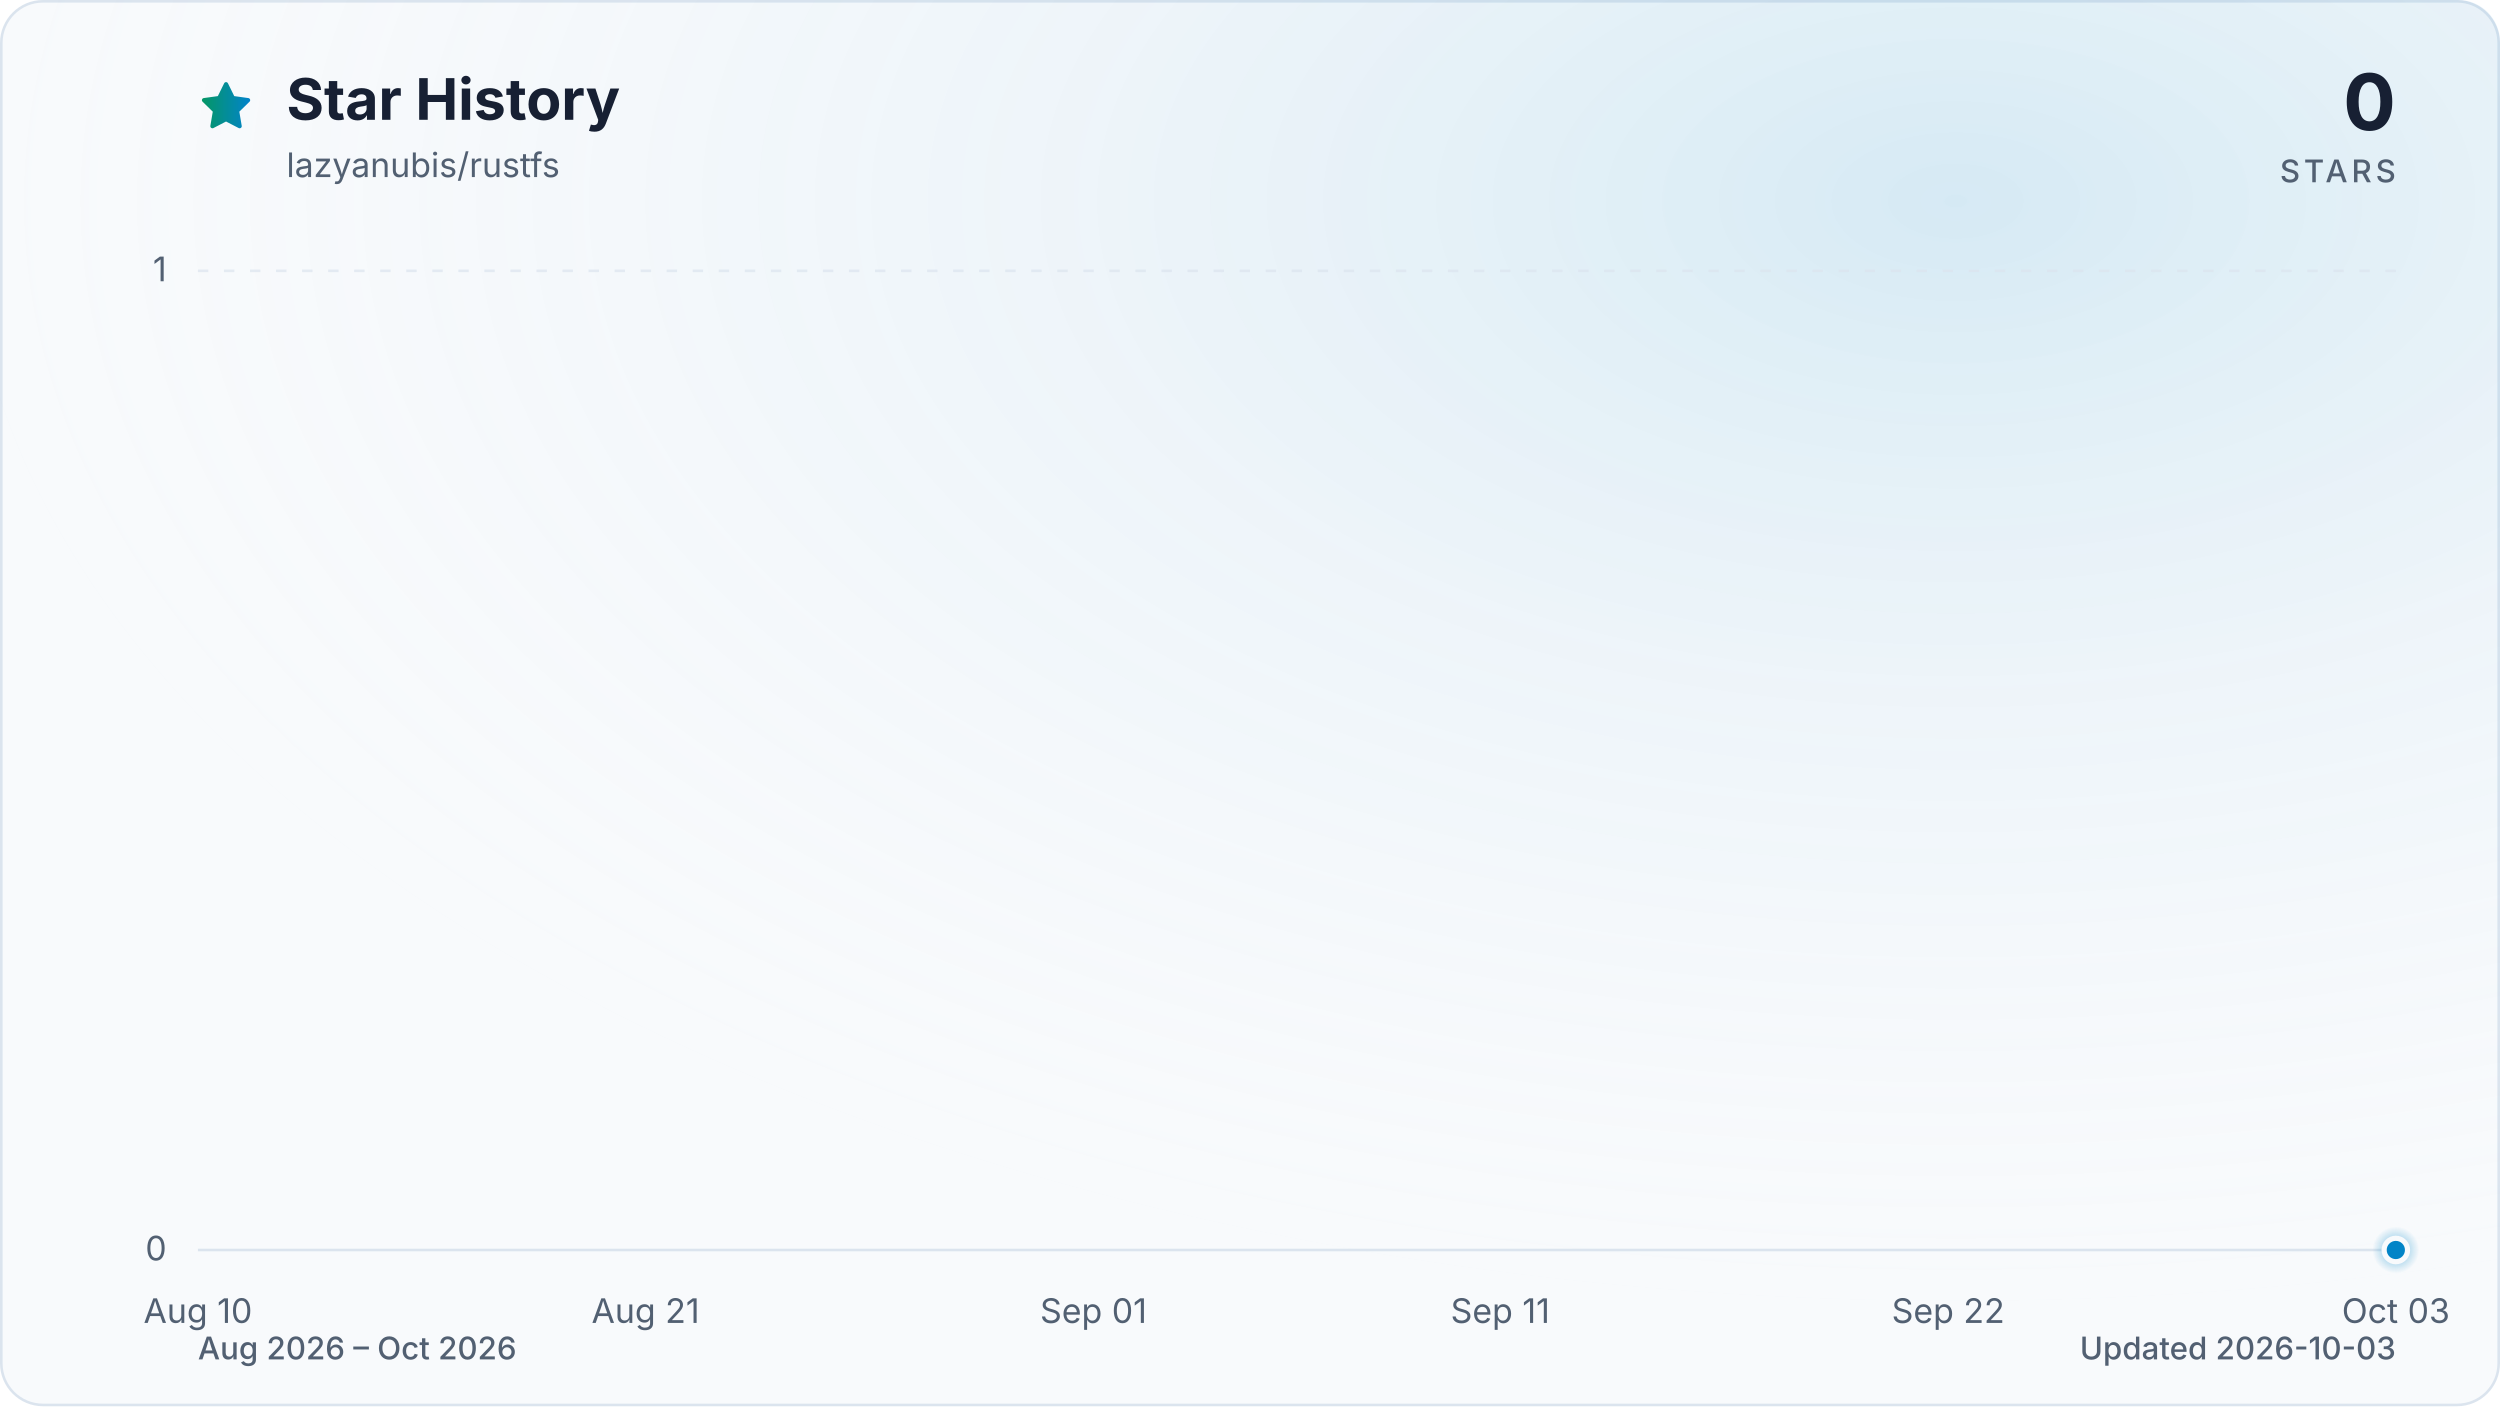
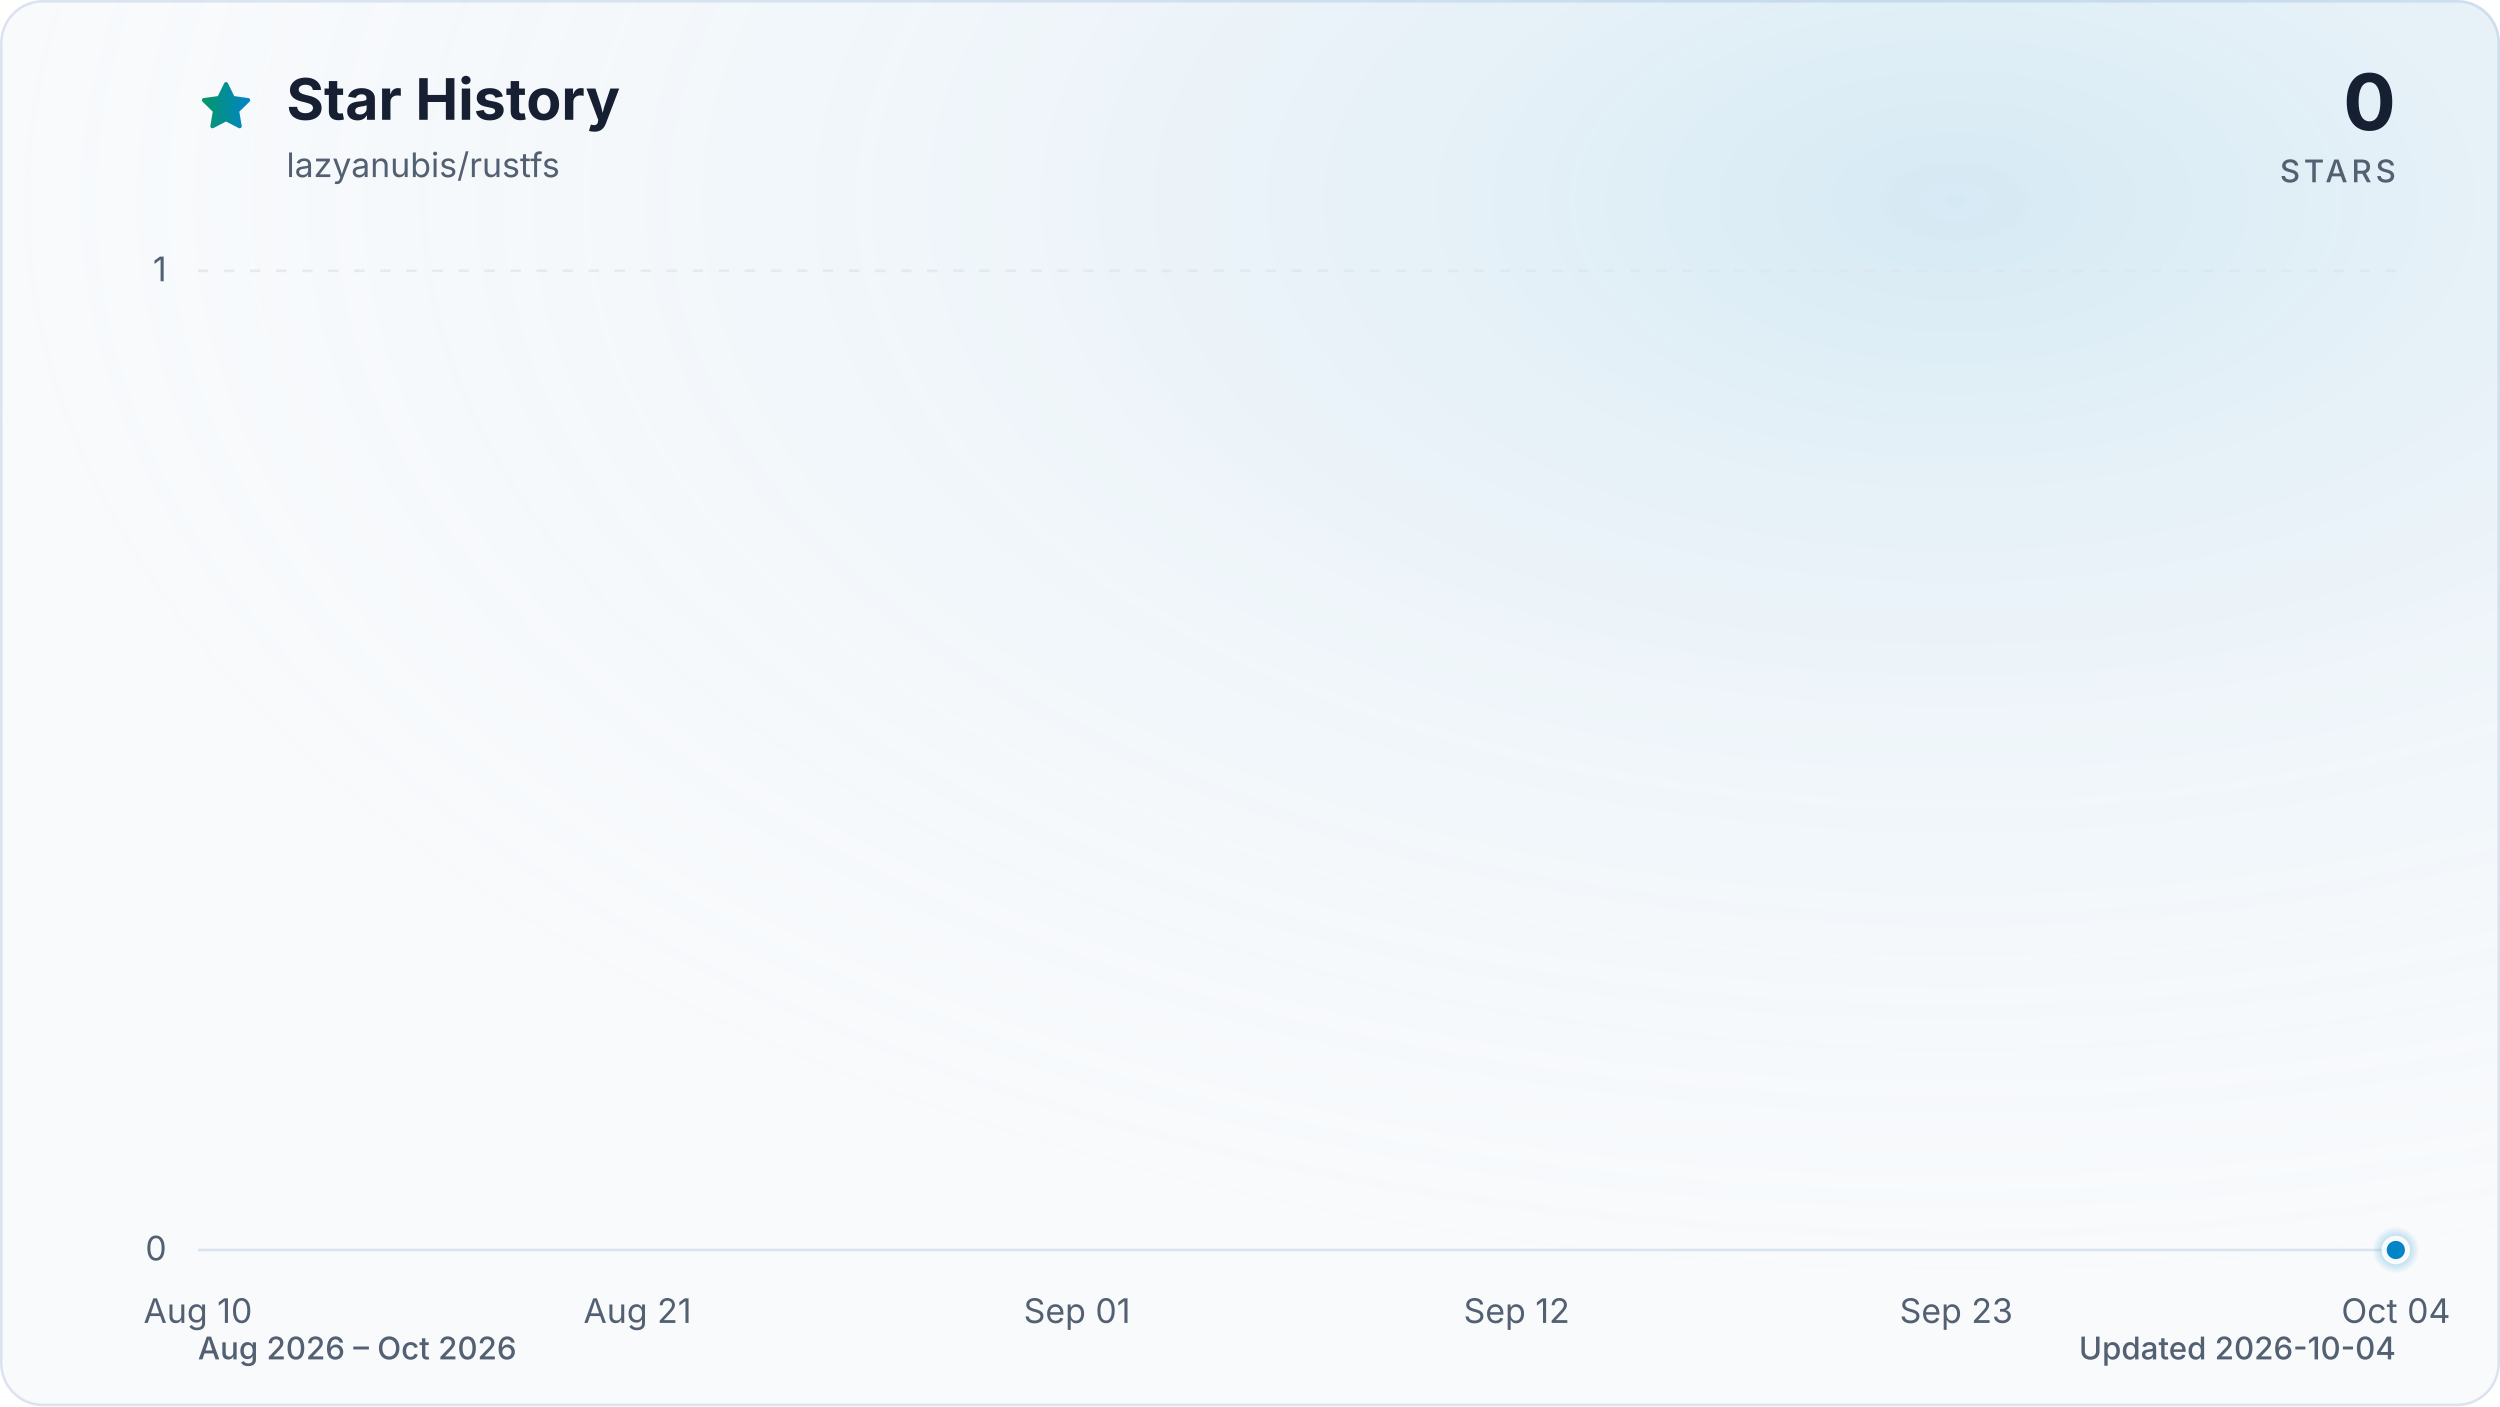
<svg xmlns="http://www.w3.org/2000/svg" viewBox="0 0 960 540" role="img" aria-labelledby="title description" data-style="gradient" data-variant="glow" data-animated="true">
  <defs>
    <linearGradient id="trend" x1="0" y1="0" x2="1" y2="0">
      <stop offset="0%" stop-color="#059669" />
      <stop offset="100%" stop-color="#0284c7" />
    </linearGradient>
    <linearGradient id="area" x1="0" y1="0" x2="0" y2="1">
      <stop offset="0%" stop-color="#059669" stop-opacity="0.30" />
      <stop offset="55%" stop-color="#0284c7" stop-opacity="0.10" />
      <stop offset="100%" stop-color="#0284c7" stop-opacity="0.01" />
    </linearGradient>
    <radialGradient id="marker-halo" cx="50%" cy="50%" r="50%">
      <stop offset="0%" stop-color="#0284c7" stop-opacity="0.55" />
      <stop offset="100%" stop-color="#0284c7" stop-opacity="0" />
    </radialGradient>
    <radialGradient id="surface-glow" cx="78%" cy="14%" r="80%">
      <stop offset="0%" stop-color="#0284c7" stop-opacity="0.14" />
      <stop offset="100%" stop-color="#f8fafc" stop-opacity="0" />
    </radialGradient>
    <filter id="trend-glow" x="-20%" y="-20%" width="140%" height="140%">
      <feGaussianBlur stdDeviation="7" />
    </filter>
  </defs>
  <style>
.trend-enter{transform-box:fill-box;transform-origin:center;animation:trend-enter 520ms cubic-bezier(0.16,1,0.3,1)}
.marker-enter{transform-box:fill-box;transform-origin:center;animation:marker-enter 320ms cubic-bezier(0.16,1,0.3,1) 200ms both}
.marker-pulse{transform-box:fill-box;transform-origin:center;animation:marker-pulse 2.6s ease-out infinite}
@keyframes trend-enter{from{opacity:.35;transform:translateY(10px)}to{opacity:1;transform:translateY(0)}}
@keyframes marker-enter{from{opacity:0;transform:scale(.4)}to{opacity:1;transform:scale(1)}}
@keyframes marker-pulse{0%{opacity:.5;transform:scale(.7)}70%,100%{opacity:0;transform:scale(2.1)}}
@media (prefers-reduced-motion:reduce){.trend-enter,.marker-enter,.marker-pulse{animation:none!important}}
@media (prefers-reduced-motion:reduce){.marker-pulse{opacity:0}}
</style>
  <rect x="0.5" y="0.5" width="959" height="539" fill="#f8fafc" stroke="#dbe4ee" stroke-width="1" rx="16" />
  <rect width="960" height="540" fill="url(#surface-glow)" rx="16" />
  <path d="M12 2.6l2.9 5.9 6.5.9-4.7 4.6 1.1 6.5-5.8-3-5.8 3 1.1-6.5-4.7-4.6 6.5-.9L12 2.6Z" transform="translate(76 30) scale(.9)" fill="url(#trend)" stroke="url(#trend)" stroke-width="1.8" stroke-linejoin="round" aria-hidden="true" />
  <text x="110" y="46" fill="#172033" font-family="ui-sans-serif, system-ui, -apple-system, BlinkMacSystemFont, 'Segoe UI', sans-serif" font-size="22" font-weight="700">Star History</text>
  <text x="110" y="68" fill="#526072" font-family="ui-sans-serif, system-ui, -apple-system, BlinkMacSystemFont, 'Segoe UI', sans-serif" font-size="13">lazyanubis/rustfs</text>
  <text x="920" y="50" fill="#172033" font-family="ui-sans-serif, system-ui, -apple-system, BlinkMacSystemFont, 'Segoe UI', sans-serif" font-size="30" font-weight="700" text-anchor="end">0</text>
  <text x="920" y="70" fill="#526072" font-family="ui-sans-serif, system-ui, -apple-system, BlinkMacSystemFont, 'Segoe UI', sans-serif" font-size="12" font-weight="500" letter-spacing="1.5" text-anchor="end">STARS</text>
  <line x1="76" y1="480.0" x2="920" y2="480.0" stroke="#dbe4ee" stroke-width="1" stroke-dasharray="0" opacity="1" />
  <text x="64" y="484.0" fill="#526072" font-family="ui-sans-serif, system-ui, -apple-system, BlinkMacSystemFont, 'Segoe UI', sans-serif" font-size="13" text-anchor="end">0</text>
  <line x1="76" y1="104.0" x2="920" y2="104.0" stroke="#dbe4ee" stroke-width="1" stroke-dasharray="4 6" opacity="0.7" />
  <text x="64" y="108.0" fill="#526072" font-family="ui-sans-serif, system-ui, -apple-system, BlinkMacSystemFont, 'Segoe UI', sans-serif" font-size="13" text-anchor="end">1</text>
  <text x="76.0" y="508" fill="#526072" font-family="ui-sans-serif, system-ui, -apple-system, BlinkMacSystemFont, 'Segoe UI', sans-serif" font-size="13" text-anchor="middle">Aug 10</text>
-   <text x="247.9" y="508" fill="#526072" font-family="ui-sans-serif, system-ui, -apple-system, BlinkMacSystemFont, 'Segoe UI', sans-serif" font-size="13" text-anchor="middle">Aug 21</text>
-   <text x="419.9" y="508" fill="#526072" font-family="ui-sans-serif, system-ui, -apple-system, BlinkMacSystemFont, 'Segoe UI', sans-serif" font-size="13" text-anchor="middle">Sep 01</text>
-   <text x="576.1" y="508" fill="#526072" font-family="ui-sans-serif, system-ui, -apple-system, BlinkMacSystemFont, 'Segoe UI', sans-serif" font-size="13" text-anchor="middle">Sep 11</text>
-   <text x="748.1" y="508" fill="#526072" font-family="ui-sans-serif, system-ui, -apple-system, BlinkMacSystemFont, 'Segoe UI', sans-serif" font-size="13" text-anchor="middle">Sep 22</text>
-   <text x="920.0" y="508" fill="#526072" font-family="ui-sans-serif, system-ui, -apple-system, BlinkMacSystemFont, 'Segoe UI', sans-serif" font-size="13" text-anchor="middle">Oct 03</text>
+   <text x="244.8" y="508" fill="#526072" font-family="ui-sans-serif, system-ui, -apple-system, BlinkMacSystemFont, 'Segoe UI', sans-serif" font-size="13" text-anchor="middle">Aug 21</text>
+   <text x="413.6" y="508" fill="#526072" font-family="ui-sans-serif, system-ui, -apple-system, BlinkMacSystemFont, 'Segoe UI', sans-serif" font-size="13" text-anchor="middle">Sep 01</text>
+   <text x="582.4" y="508" fill="#526072" font-family="ui-sans-serif, system-ui, -apple-system, BlinkMacSystemFont, 'Segoe UI', sans-serif" font-size="13" text-anchor="middle">Sep 12</text>
+   <text x="751.2" y="508" fill="#526072" font-family="ui-sans-serif, system-ui, -apple-system, BlinkMacSystemFont, 'Segoe UI', sans-serif" font-size="13" text-anchor="middle">Sep 23</text>
+   <text x="920.0" y="508" fill="#526072" font-family="ui-sans-serif, system-ui, -apple-system, BlinkMacSystemFont, 'Segoe UI', sans-serif" font-size="13" text-anchor="middle">Oct 04</text>
  <g class="trend-enter">
-     <path d="M 76.0 480.0 C 81.2 480.0, 86.4 480.0, 91.6 480.0 C 96.8 480.0, 102.0 480.0, 107.3 480.0 C 112.5 480.0, 117.7 480.0, 122.9 480.0 C 128.1 480.0, 133.3 480.0, 138.5 480.0 C 143.7 480.0, 148.9 480.0, 154.1 480.0 C 159.4 480.0, 164.6 480.0, 169.8 480.0 C 175.0 480.0, 180.2 480.0, 185.4 480.0 C 190.6 480.0, 195.8 480.0, 201.0 480.0 C 206.2 480.0, 211.5 480.0, 216.7 480.0 C 221.9 480.0, 227.1 480.0, 232.3 480.0 C 237.5 480.0, 242.7 480.0, 247.9 480.0 C 253.1 480.0, 258.3 480.0, 263.6 480.0 C 268.8 480.0, 274.0 480.0, 279.2 480.0 C 284.4 480.0, 289.6 480.0, 294.8 480.0 C 300.0 480.0, 305.2 480.0, 310.4 480.0 C 315.7 480.0, 320.9 480.0, 326.1 480.0 C 331.3 480.0, 336.5 480.0, 341.7 480.0 C 346.9 480.0, 352.1 480.0, 357.3 480.0 C 362.5 480.0, 367.8 480.0, 373.0 480.0 C 378.2 480.0, 383.4 480.0, 388.6 480.0 C 393.8 480.0, 399.0 480.0, 404.2 480.0 C 409.4 480.0, 414.6 480.0, 419.9 480.0 C 425.1 480.0, 430.3 480.0, 435.5 480.0 C 440.7 480.0, 445.9 480.0, 451.1 480.0 C 456.3 480.0, 461.5 480.0, 466.7 480.0 C 472.0 480.0, 477.2 480.0, 482.4 480.0 C 487.6 480.0, 492.8 480.0, 498.0 480.0 C 503.2 480.0, 508.4 480.0, 513.6 480.0 C 518.8 480.0, 524.0 480.0, 529.3 480.0 C 534.5 480.0, 539.7 480.0, 544.9 480.0 C 550.1 480.0, 555.3 480.0, 560.5 480.0 C 565.7 480.0, 570.9 480.0, 576.1 480.0 C 581.4 480.0, 586.6 480.0, 591.8 480.0 C 597.0 480.0, 602.2 480.0, 607.4 480.0 C 612.6 480.0, 617.8 480.0, 623.0 480.0 C 628.2 480.0, 633.5 480.0, 638.7 480.0 C 643.9 480.0, 649.1 480.0, 654.3 480.0 C 659.5 480.0, 664.7 480.0, 669.9 480.0 C 675.1 480.0, 680.3 480.0, 685.6 480.0 C 690.8 480.0, 696.0 480.0, 701.2 480.0 C 706.4 480.0, 711.6 480.0, 716.8 480.0 C 722.0 480.0, 727.2 480.0, 732.4 480.0 C 737.7 480.0, 742.9 480.0, 748.1 480.0 C 753.3 480.0, 758.5 480.0, 763.7 480.0 C 768.9 480.0, 774.1 480.0, 779.3 480.0 C 784.5 480.0, 789.8 480.0, 795.0 480.0 C 800.2 480.0, 805.4 480.0, 810.6 480.0 C 815.8 480.0, 821.0 480.0, 826.2 480.0 C 831.4 480.0, 836.6 480.0, 841.9 480.0 C 847.1 480.0, 852.3 480.0, 857.5 480.0 C 862.7 480.0, 867.9 480.0, 873.1 480.0 C 878.3 480.0, 883.5 480.0, 888.7 480.0 C 894.0 480.0, 899.2 480.0, 904.4 480.0 C 909.6 480.0, 914.8 480.0, 920.0 480.0 L 920.0 480.0 L 76.0 480.0 Z" fill="url(#area)" />
-     <path d="M 76.0 480.0 C 81.2 480.0, 86.4 480.0, 91.6 480.0 C 96.8 480.0, 102.0 480.0, 107.3 480.0 C 112.5 480.0, 117.7 480.0, 122.9 480.0 C 128.1 480.0, 133.3 480.0, 138.5 480.0 C 143.7 480.0, 148.9 480.0, 154.1 480.0 C 159.4 480.0, 164.6 480.0, 169.8 480.0 C 175.0 480.0, 180.2 480.0, 185.4 480.0 C 190.6 480.0, 195.8 480.0, 201.0 480.0 C 206.2 480.0, 211.5 480.0, 216.7 480.0 C 221.9 480.0, 227.1 480.0, 232.3 480.0 C 237.5 480.0, 242.7 480.0, 247.9 480.0 C 253.1 480.0, 258.3 480.0, 263.6 480.0 C 268.8 480.0, 274.0 480.0, 279.2 480.0 C 284.4 480.0, 289.6 480.0, 294.8 480.0 C 300.0 480.0, 305.2 480.0, 310.4 480.0 C 315.7 480.0, 320.9 480.0, 326.1 480.0 C 331.3 480.0, 336.5 480.0, 341.7 480.0 C 346.9 480.0, 352.1 480.0, 357.3 480.0 C 362.5 480.0, 367.8 480.0, 373.0 480.0 C 378.2 480.0, 383.4 480.0, 388.6 480.0 C 393.8 480.0, 399.0 480.0, 404.2 480.0 C 409.4 480.0, 414.6 480.0, 419.9 480.0 C 425.1 480.0, 430.3 480.0, 435.5 480.0 C 440.7 480.0, 445.9 480.0, 451.1 480.0 C 456.3 480.0, 461.5 480.0, 466.7 480.0 C 472.0 480.0, 477.2 480.0, 482.4 480.0 C 487.6 480.0, 492.8 480.0, 498.0 480.0 C 503.2 480.0, 508.4 480.0, 513.6 480.0 C 518.8 480.0, 524.0 480.0, 529.3 480.0 C 534.5 480.0, 539.7 480.0, 544.9 480.0 C 550.1 480.0, 555.3 480.0, 560.5 480.0 C 565.7 480.0, 570.9 480.0, 576.1 480.0 C 581.4 480.0, 586.6 480.0, 591.8 480.0 C 597.0 480.0, 602.2 480.0, 607.4 480.0 C 612.6 480.0, 617.8 480.0, 623.0 480.0 C 628.2 480.0, 633.5 480.0, 638.7 480.0 C 643.9 480.0, 649.1 480.0, 654.3 480.0 C 659.5 480.0, 664.7 480.0, 669.9 480.0 C 675.1 480.0, 680.3 480.0, 685.6 480.0 C 690.8 480.0, 696.0 480.0, 701.2 480.0 C 706.4 480.0, 711.6 480.0, 716.8 480.0 C 722.0 480.0, 727.2 480.0, 732.4 480.0 C 737.7 480.0, 742.9 480.0, 748.1 480.0 C 753.3 480.0, 758.5 480.0, 763.7 480.0 C 768.9 480.0, 774.1 480.0, 779.3 480.0 C 784.5 480.0, 789.8 480.0, 795.0 480.0 C 800.2 480.0, 805.4 480.0, 810.6 480.0 C 815.8 480.0, 821.0 480.0, 826.2 480.0 C 831.4 480.0, 836.6 480.0, 841.9 480.0 C 847.1 480.0, 852.3 480.0, 857.5 480.0 C 862.7 480.0, 867.9 480.0, 873.1 480.0 C 878.3 480.0, 883.5 480.0, 888.7 480.0 C 894.0 480.0, 899.2 480.0, 904.4 480.0 C 909.6 480.0, 914.8 480.0, 920.0 480.0" fill="none" stroke="url(#trend)" stroke-width="12" stroke-linecap="round" stroke-linejoin="round" opacity="0.16" filter="url(#trend-glow)" />
-     <path d="M 76.0 480.0 C 81.2 480.0, 86.4 480.0, 91.6 480.0 C 96.8 480.0, 102.0 480.0, 107.3 480.0 C 112.5 480.0, 117.7 480.0, 122.9 480.0 C 128.1 480.0, 133.3 480.0, 138.5 480.0 C 143.7 480.0, 148.9 480.0, 154.1 480.0 C 159.4 480.0, 164.6 480.0, 169.8 480.0 C 175.0 480.0, 180.2 480.0, 185.4 480.0 C 190.6 480.0, 195.8 480.0, 201.0 480.0 C 206.2 480.0, 211.5 480.0, 216.7 480.0 C 221.9 480.0, 227.1 480.0, 232.3 480.0 C 237.5 480.0, 242.7 480.0, 247.9 480.0 C 253.1 480.0, 258.3 480.0, 263.6 480.0 C 268.8 480.0, 274.0 480.0, 279.2 480.0 C 284.4 480.0, 289.6 480.0, 294.8 480.0 C 300.0 480.0, 305.2 480.0, 310.4 480.0 C 315.7 480.0, 320.9 480.0, 326.1 480.0 C 331.3 480.0, 336.5 480.0, 341.7 480.0 C 346.9 480.0, 352.1 480.0, 357.3 480.0 C 362.5 480.0, 367.8 480.0, 373.0 480.0 C 378.2 480.0, 383.4 480.0, 388.6 480.0 C 393.8 480.0, 399.0 480.0, 404.2 480.0 C 409.4 480.0, 414.6 480.0, 419.9 480.0 C 425.1 480.0, 430.3 480.0, 435.5 480.0 C 440.7 480.0, 445.9 480.0, 451.1 480.0 C 456.3 480.0, 461.5 480.0, 466.7 480.0 C 472.0 480.0, 477.2 480.0, 482.4 480.0 C 487.6 480.0, 492.8 480.0, 498.0 480.0 C 503.2 480.0, 508.4 480.0, 513.6 480.0 C 518.8 480.0, 524.0 480.0, 529.3 480.0 C 534.5 480.0, 539.7 480.0, 544.9 480.0 C 550.1 480.0, 555.3 480.0, 560.5 480.0 C 565.7 480.0, 570.9 480.0, 576.1 480.0 C 581.4 480.0, 586.6 480.0, 591.8 480.0 C 597.0 480.0, 602.2 480.0, 607.4 480.0 C 612.6 480.0, 617.8 480.0, 623.0 480.0 C 628.2 480.0, 633.5 480.0, 638.7 480.0 C 643.9 480.0, 649.1 480.0, 654.3 480.0 C 659.5 480.0, 664.7 480.0, 669.9 480.0 C 675.1 480.0, 680.3 480.0, 685.6 480.0 C 690.8 480.0, 696.0 480.0, 701.2 480.0 C 706.4 480.0, 711.6 480.0, 716.8 480.0 C 722.0 480.0, 727.2 480.0, 732.4 480.0 C 737.7 480.0, 742.9 480.0, 748.1 480.0 C 753.3 480.0, 758.5 480.0, 763.7 480.0 C 768.9 480.0, 774.1 480.0, 779.3 480.0 C 784.5 480.0, 789.8 480.0, 795.0 480.0 C 800.2 480.0, 805.4 480.0, 810.6 480.0 C 815.8 480.0, 821.0 480.0, 826.2 480.0 C 831.4 480.0, 836.6 480.0, 841.9 480.0 C 847.1 480.0, 852.3 480.0, 857.5 480.0 C 862.7 480.0, 867.9 480.0, 873.1 480.0 C 878.3 480.0, 883.5 480.0, 888.7 480.0 C 894.0 480.0, 899.2 480.0, 904.4 480.0 C 909.6 480.0, 914.8 480.0, 920.0 480.0" fill="none" stroke="url(#trend)" stroke-width="3" stroke-linecap="round" stroke-linejoin="round" />
+     <path d="M 76.0 480.0 C 81.1 480.0, 86.2 480.0, 91.3 480.0 C 96.5 480.0, 101.6 480.0, 106.7 480.0 C 111.8 480.0, 116.9 480.0, 122.0 480.0 C 127.2 480.0, 132.3 480.0, 137.4 480.0 C 142.5 480.0, 147.6 480.0, 152.7 480.0 C 157.8 480.0, 163.0 480.0, 168.1 480.0 C 173.2 480.0, 178.3 480.0, 183.4 480.0 C 188.5 480.0, 193.6 480.0, 198.8 480.0 C 203.9 480.0, 209.0 480.0, 214.1 480.0 C 219.2 480.0, 224.3 480.0, 229.5 480.0 C 234.6 480.0, 239.7 480.0, 244.8 480.0 C 249.9 480.0, 255.0 480.0, 260.1 480.0 C 265.3 480.0, 270.4 480.0, 275.5 480.0 C 280.6 480.0, 285.7 480.0, 290.8 480.0 C 296.0 480.0, 301.1 480.0, 306.2 480.0 C 311.3 480.0, 316.4 480.0, 321.5 480.0 C 326.6 480.0, 331.8 480.0, 336.9 480.0 C 342.0 480.0, 347.1 480.0, 352.2 480.0 C 357.3 480.0, 362.4 480.0, 367.6 480.0 C 372.7 480.0, 377.8 480.0, 382.9 480.0 C 388.0 480.0, 393.1 480.0, 398.3 480.0 C 403.4 480.0, 408.5 480.0, 413.6 480.0 C 418.7 480.0, 423.8 480.0, 428.9 480.0 C 434.1 480.0, 439.2 480.0, 444.3 480.0 C 449.4 480.0, 454.5 480.0, 459.6 480.0 C 464.8 480.0, 469.9 480.0, 475.0 480.0 C 480.1 480.0, 485.2 480.0, 490.3 480.0 C 495.4 480.0, 500.6 480.0, 505.7 480.0 C 510.8 480.0, 515.9 480.0, 521.0 480.0 C 526.1 480.0, 531.2 480.0, 536.4 480.0 C 541.5 480.0, 546.6 480.0, 551.7 480.0 C 556.8 480.0, 561.9 480.0, 567.1 480.0 C 572.2 480.0, 577.3 480.0, 582.4 480.0 C 587.5 480.0, 592.6 480.0, 597.7 480.0 C 602.9 480.0, 608.0 480.0, 613.1 480.0 C 618.2 480.0, 623.3 480.0, 628.4 480.0 C 633.6 480.0, 638.7 480.0, 643.8 480.0 C 648.9 480.0, 654.0 480.0, 659.1 480.0 C 664.2 480.0, 669.4 480.0, 674.5 480.0 C 679.6 480.0, 684.7 480.0, 689.8 480.0 C 694.9 480.0, 700.0 480.0, 705.2 480.0 C 710.3 480.0, 715.4 480.0, 720.5 480.0 C 725.6 480.0, 730.7 480.0, 735.9 480.0 C 741.0 480.0, 746.1 480.0, 751.2 480.0 C 756.3 480.0, 761.4 480.0, 766.5 480.0 C 771.7 480.0, 776.8 480.0, 781.9 480.0 C 787.0 480.0, 792.1 480.0, 797.2 480.0 C 802.4 480.0, 807.5 480.0, 812.6 480.0 C 817.7 480.0, 822.8 480.0, 827.9 480.0 C 833.0 480.0, 838.2 480.0, 843.3 480.0 C 848.4 480.0, 853.5 480.0, 858.6 480.0 C 863.7 480.0, 868.8 480.0, 874.0 480.0 C 879.1 480.0, 884.2 480.0, 889.3 480.0 C 894.4 480.0, 899.5 480.0, 904.7 480.0 C 909.8 480.0, 914.9 480.0, 920.0 480.0 L 920.0 480.0 L 76.0 480.0 Z" fill="url(#area)" />
+     <path d="M 76.0 480.0 C 81.1 480.0, 86.2 480.0, 91.3 480.0 C 96.5 480.0, 101.6 480.0, 106.7 480.0 C 111.8 480.0, 116.9 480.0, 122.0 480.0 C 127.2 480.0, 132.3 480.0, 137.4 480.0 C 142.5 480.0, 147.6 480.0, 152.7 480.0 C 157.8 480.0, 163.0 480.0, 168.1 480.0 C 173.2 480.0, 178.3 480.0, 183.4 480.0 C 188.5 480.0, 193.6 480.0, 198.8 480.0 C 203.9 480.0, 209.0 480.0, 214.1 480.0 C 219.2 480.0, 224.3 480.0, 229.5 480.0 C 234.6 480.0, 239.7 480.0, 244.8 480.0 C 249.9 480.0, 255.0 480.0, 260.1 480.0 C 265.3 480.0, 270.4 480.0, 275.5 480.0 C 280.6 480.0, 285.7 480.0, 290.8 480.0 C 296.0 480.0, 301.1 480.0, 306.2 480.0 C 311.3 480.0, 316.4 480.0, 321.5 480.0 C 326.6 480.0, 331.8 480.0, 336.9 480.0 C 342.0 480.0, 347.1 480.0, 352.2 480.0 C 357.3 480.0, 362.4 480.0, 367.6 480.0 C 372.7 480.0, 377.8 480.0, 382.9 480.0 C 388.0 480.0, 393.1 480.0, 398.3 480.0 C 403.4 480.0, 408.5 480.0, 413.6 480.0 C 418.7 480.0, 423.8 480.0, 428.9 480.0 C 434.1 480.0, 439.2 480.0, 444.3 480.0 C 449.4 480.0, 454.5 480.0, 459.6 480.0 C 464.8 480.0, 469.9 480.0, 475.0 480.0 C 480.1 480.0, 485.2 480.0, 490.3 480.0 C 495.4 480.0, 500.6 480.0, 505.7 480.0 C 510.8 480.0, 515.9 480.0, 521.0 480.0 C 526.1 480.0, 531.2 480.0, 536.4 480.0 C 541.5 480.0, 546.6 480.0, 551.7 480.0 C 556.8 480.0, 561.9 480.0, 567.1 480.0 C 572.2 480.0, 577.3 480.0, 582.4 480.0 C 587.5 480.0, 592.6 480.0, 597.7 480.0 C 602.9 480.0, 608.0 480.0, 613.1 480.0 C 618.2 480.0, 623.3 480.0, 628.4 480.0 C 633.6 480.0, 638.7 480.0, 643.8 480.0 C 648.9 480.0, 654.0 480.0, 659.1 480.0 C 664.2 480.0, 669.4 480.0, 674.5 480.0 C 679.6 480.0, 684.7 480.0, 689.8 480.0 C 694.9 480.0, 700.0 480.0, 705.2 480.0 C 710.3 480.0, 715.4 480.0, 720.5 480.0 C 725.6 480.0, 730.7 480.0, 735.9 480.0 C 741.0 480.0, 746.1 480.0, 751.2 480.0 C 756.3 480.0, 761.4 480.0, 766.5 480.0 C 771.7 480.0, 776.8 480.0, 781.9 480.0 C 787.0 480.0, 792.1 480.0, 797.2 480.0 C 802.4 480.0, 807.5 480.0, 812.6 480.0 C 817.7 480.0, 822.8 480.0, 827.9 480.0 C 833.0 480.0, 838.2 480.0, 843.3 480.0 C 848.4 480.0, 853.5 480.0, 858.6 480.0 C 863.7 480.0, 868.8 480.0, 874.0 480.0 C 879.1 480.0, 884.2 480.0, 889.3 480.0 C 894.4 480.0, 899.5 480.0, 904.7 480.0 C 909.8 480.0, 914.9 480.0, 920.0 480.0" fill="none" stroke="url(#trend)" stroke-width="12" stroke-linecap="round" stroke-linejoin="round" opacity="0.16" filter="url(#trend-glow)" />
+     <path d="M 76.0 480.0 C 81.1 480.0, 86.2 480.0, 91.3 480.0 C 96.5 480.0, 101.6 480.0, 106.7 480.0 C 111.8 480.0, 116.9 480.0, 122.0 480.0 C 127.2 480.0, 132.3 480.0, 137.4 480.0 C 142.5 480.0, 147.6 480.0, 152.7 480.0 C 157.8 480.0, 163.0 480.0, 168.1 480.0 C 173.2 480.0, 178.3 480.0, 183.4 480.0 C 188.5 480.0, 193.6 480.0, 198.8 480.0 C 203.9 480.0, 209.0 480.0, 214.1 480.0 C 219.2 480.0, 224.3 480.0, 229.5 480.0 C 234.6 480.0, 239.7 480.0, 244.8 480.0 C 249.9 480.0, 255.0 480.0, 260.1 480.0 C 265.3 480.0, 270.4 480.0, 275.5 480.0 C 280.6 480.0, 285.7 480.0, 290.8 480.0 C 296.0 480.0, 301.1 480.0, 306.2 480.0 C 311.3 480.0, 316.4 480.0, 321.5 480.0 C 326.6 480.0, 331.8 480.0, 336.9 480.0 C 342.0 480.0, 347.1 480.0, 352.2 480.0 C 357.3 480.0, 362.4 480.0, 367.6 480.0 C 372.7 480.0, 377.8 480.0, 382.9 480.0 C 388.0 480.0, 393.1 480.0, 398.3 480.0 C 403.4 480.0, 408.5 480.0, 413.6 480.0 C 418.7 480.0, 423.8 480.0, 428.9 480.0 C 434.1 480.0, 439.2 480.0, 444.3 480.0 C 449.4 480.0, 454.5 480.0, 459.6 480.0 C 464.8 480.0, 469.9 480.0, 475.0 480.0 C 480.1 480.0, 485.2 480.0, 490.3 480.0 C 495.4 480.0, 500.6 480.0, 505.7 480.0 C 510.8 480.0, 515.9 480.0, 521.0 480.0 C 526.1 480.0, 531.2 480.0, 536.4 480.0 C 541.5 480.0, 546.6 480.0, 551.7 480.0 C 556.8 480.0, 561.9 480.0, 567.1 480.0 C 572.2 480.0, 577.3 480.0, 582.4 480.0 C 587.5 480.0, 592.6 480.0, 597.7 480.0 C 602.9 480.0, 608.0 480.0, 613.1 480.0 C 618.2 480.0, 623.3 480.0, 628.4 480.0 C 633.6 480.0, 638.7 480.0, 643.8 480.0 C 648.9 480.0, 654.0 480.0, 659.1 480.0 C 664.2 480.0, 669.4 480.0, 674.5 480.0 C 679.6 480.0, 684.7 480.0, 689.8 480.0 C 694.9 480.0, 700.0 480.0, 705.2 480.0 C 710.3 480.0, 715.4 480.0, 720.5 480.0 C 725.6 480.0, 730.7 480.0, 735.9 480.0 C 741.0 480.0, 746.1 480.0, 751.2 480.0 C 756.3 480.0, 761.4 480.0, 766.5 480.0 C 771.7 480.0, 776.8 480.0, 781.9 480.0 C 787.0 480.0, 792.1 480.0, 797.2 480.0 C 802.4 480.0, 807.5 480.0, 812.6 480.0 C 817.7 480.0, 822.8 480.0, 827.9 480.0 C 833.0 480.0, 838.2 480.0, 843.3 480.0 C 848.4 480.0, 853.5 480.0, 858.6 480.0 C 863.7 480.0, 868.8 480.0, 874.0 480.0 C 879.1 480.0, 884.2 480.0, 889.3 480.0 C 894.4 480.0, 899.5 480.0, 904.7 480.0 C 909.8 480.0, 914.9 480.0, 920.0 480.0" fill="none" stroke="url(#trend)" stroke-width="3" stroke-linecap="round" stroke-linejoin="round" />
  </g>
  <g class="marker-enter">
    <circle class="marker-pulse" cx="920.0" cy="480.0" r="9" fill="url(#marker-halo)" />
    <circle cx="920.0" cy="480.0" r="4.5" fill="#0284c7" stroke="#f8fafc" stroke-width="2" />
  </g>
  <text x="76" y="522" fill="#526072" font-family="ui-sans-serif, system-ui, -apple-system, BlinkMacSystemFont, 'Segoe UI', sans-serif" font-size="12" font-weight="500">Aug 2026 – Oct 2026</text>
-   <text x="920" y="522" fill="#526072" font-family="ui-sans-serif, system-ui, -apple-system, BlinkMacSystemFont, 'Segoe UI', sans-serif" font-size="12" font-weight="500" text-anchor="end">Updated 2026-10-03</text>
+   <text x="920" y="522" fill="#526072" font-family="ui-sans-serif, system-ui, -apple-system, BlinkMacSystemFont, 'Segoe UI', sans-serif" font-size="12" font-weight="500" text-anchor="end">Updated 2026-10-04</text>
</svg>
